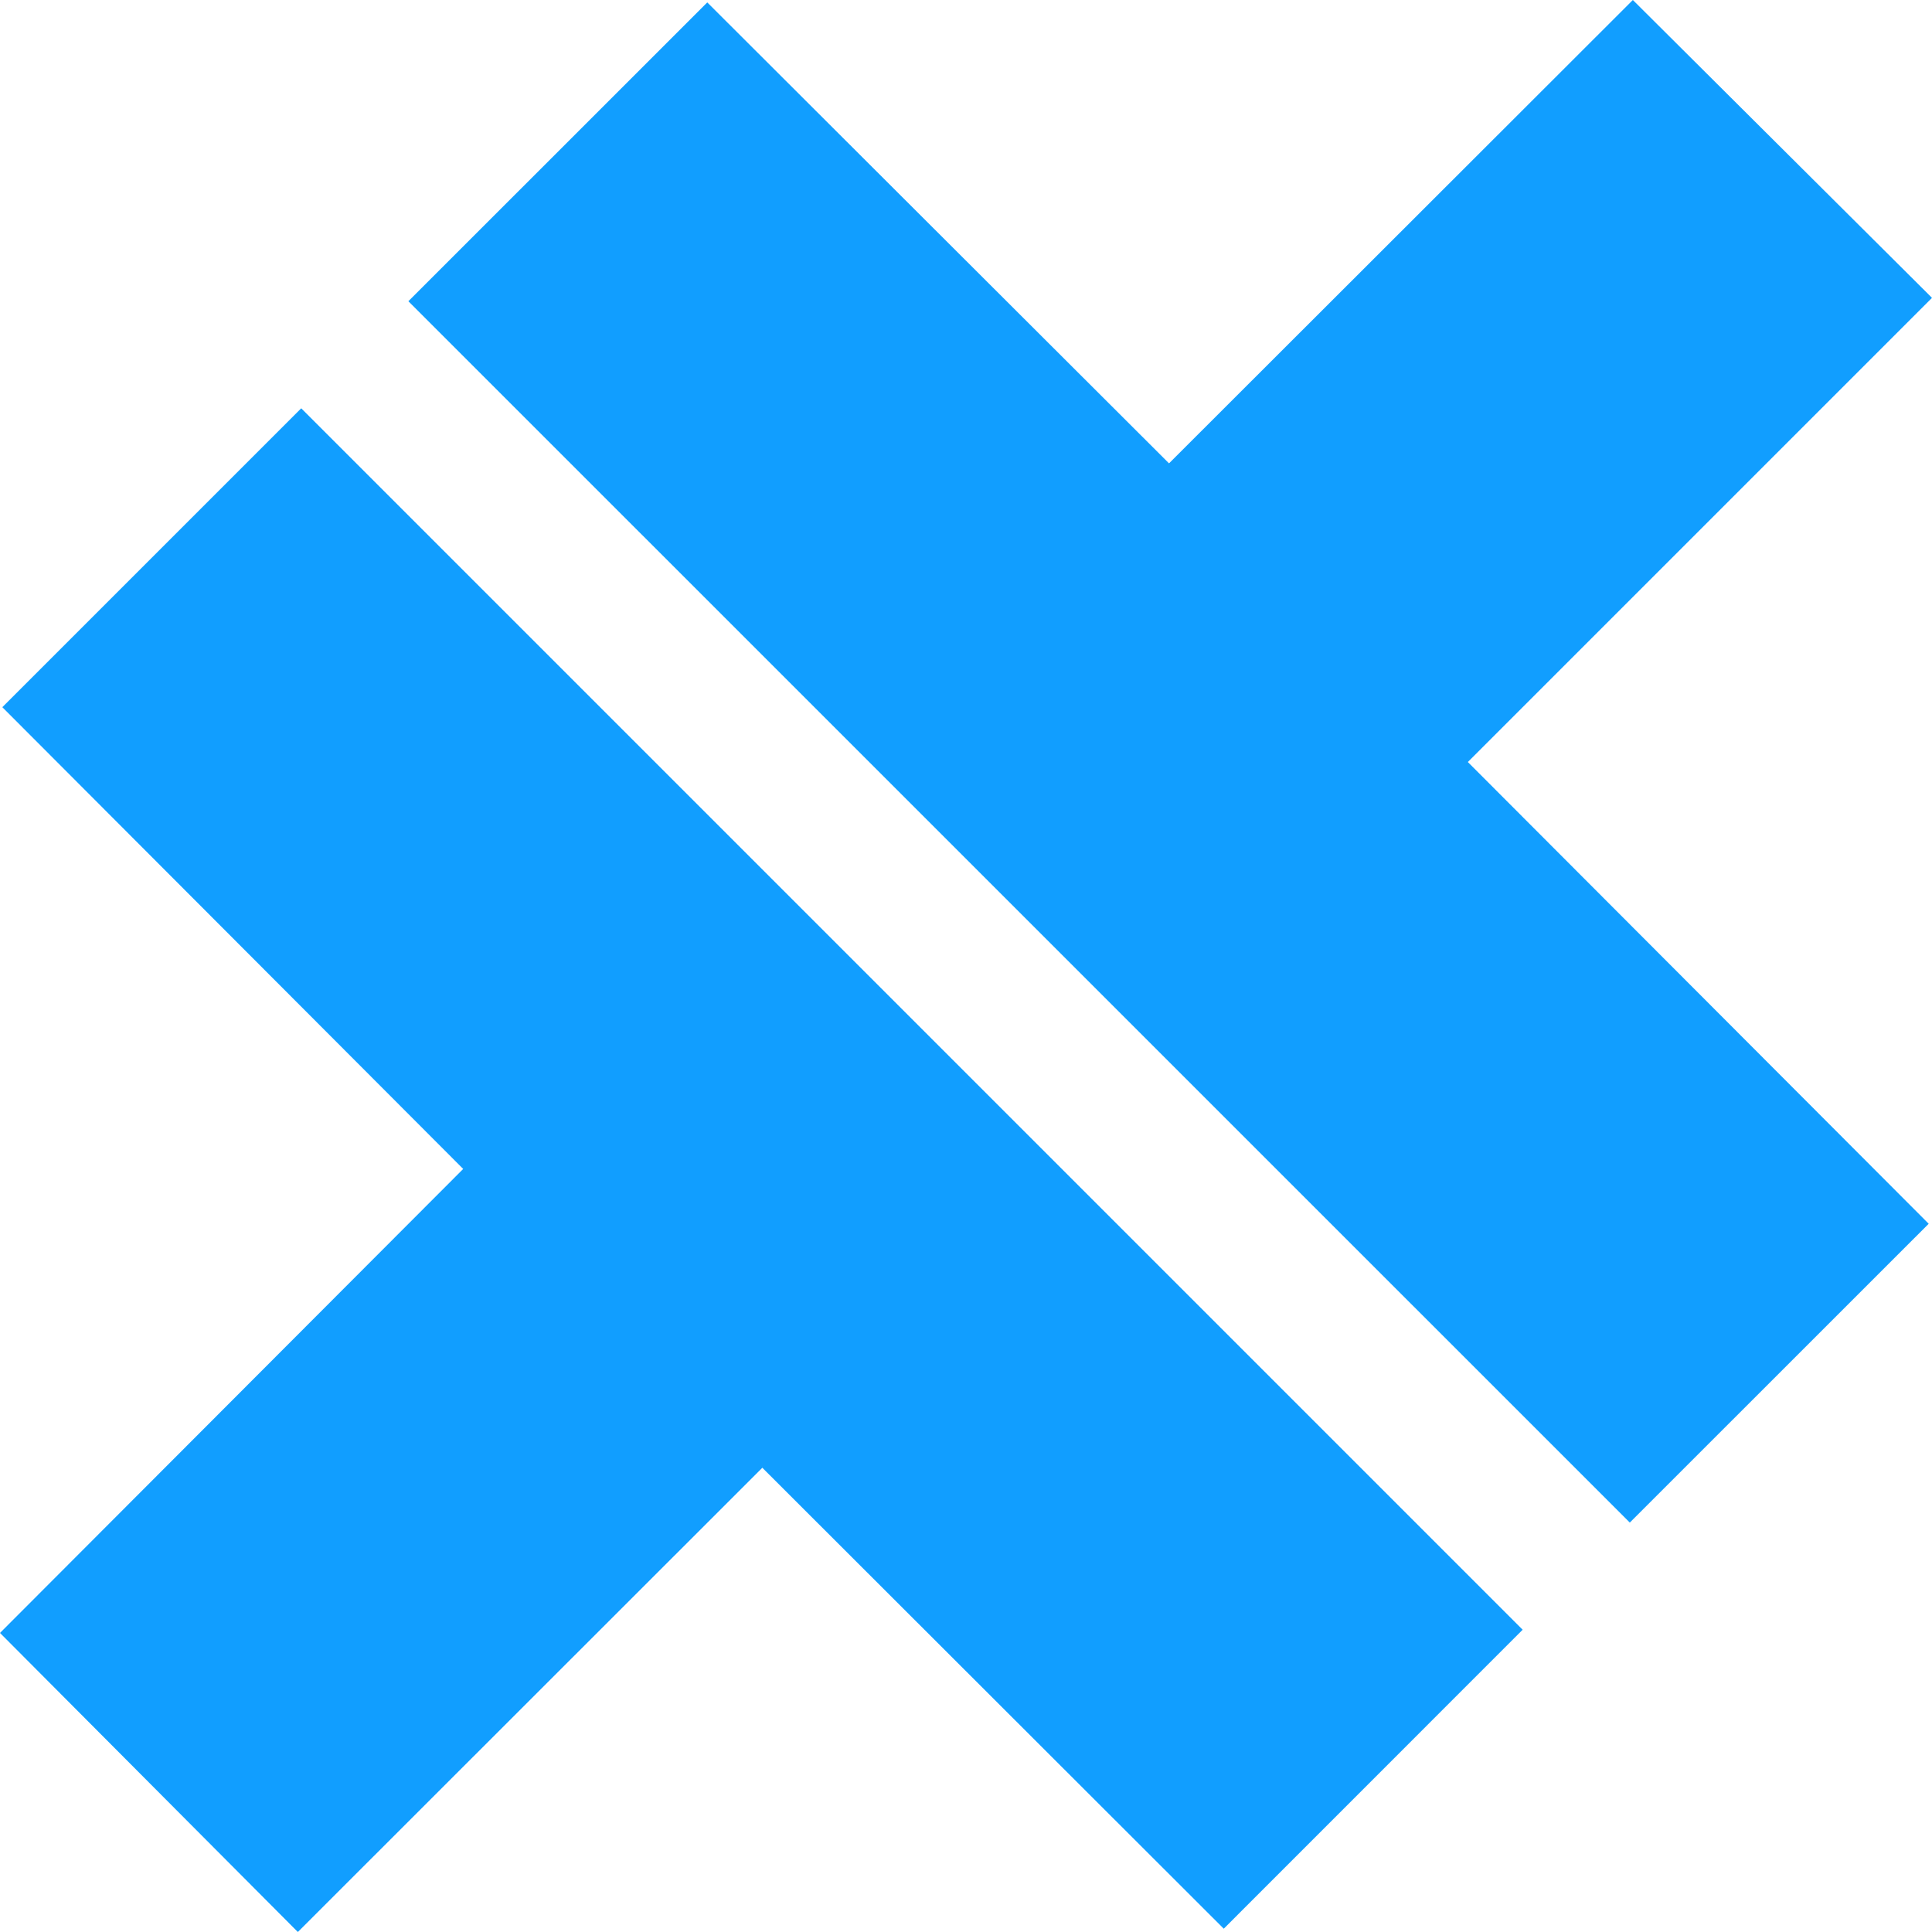
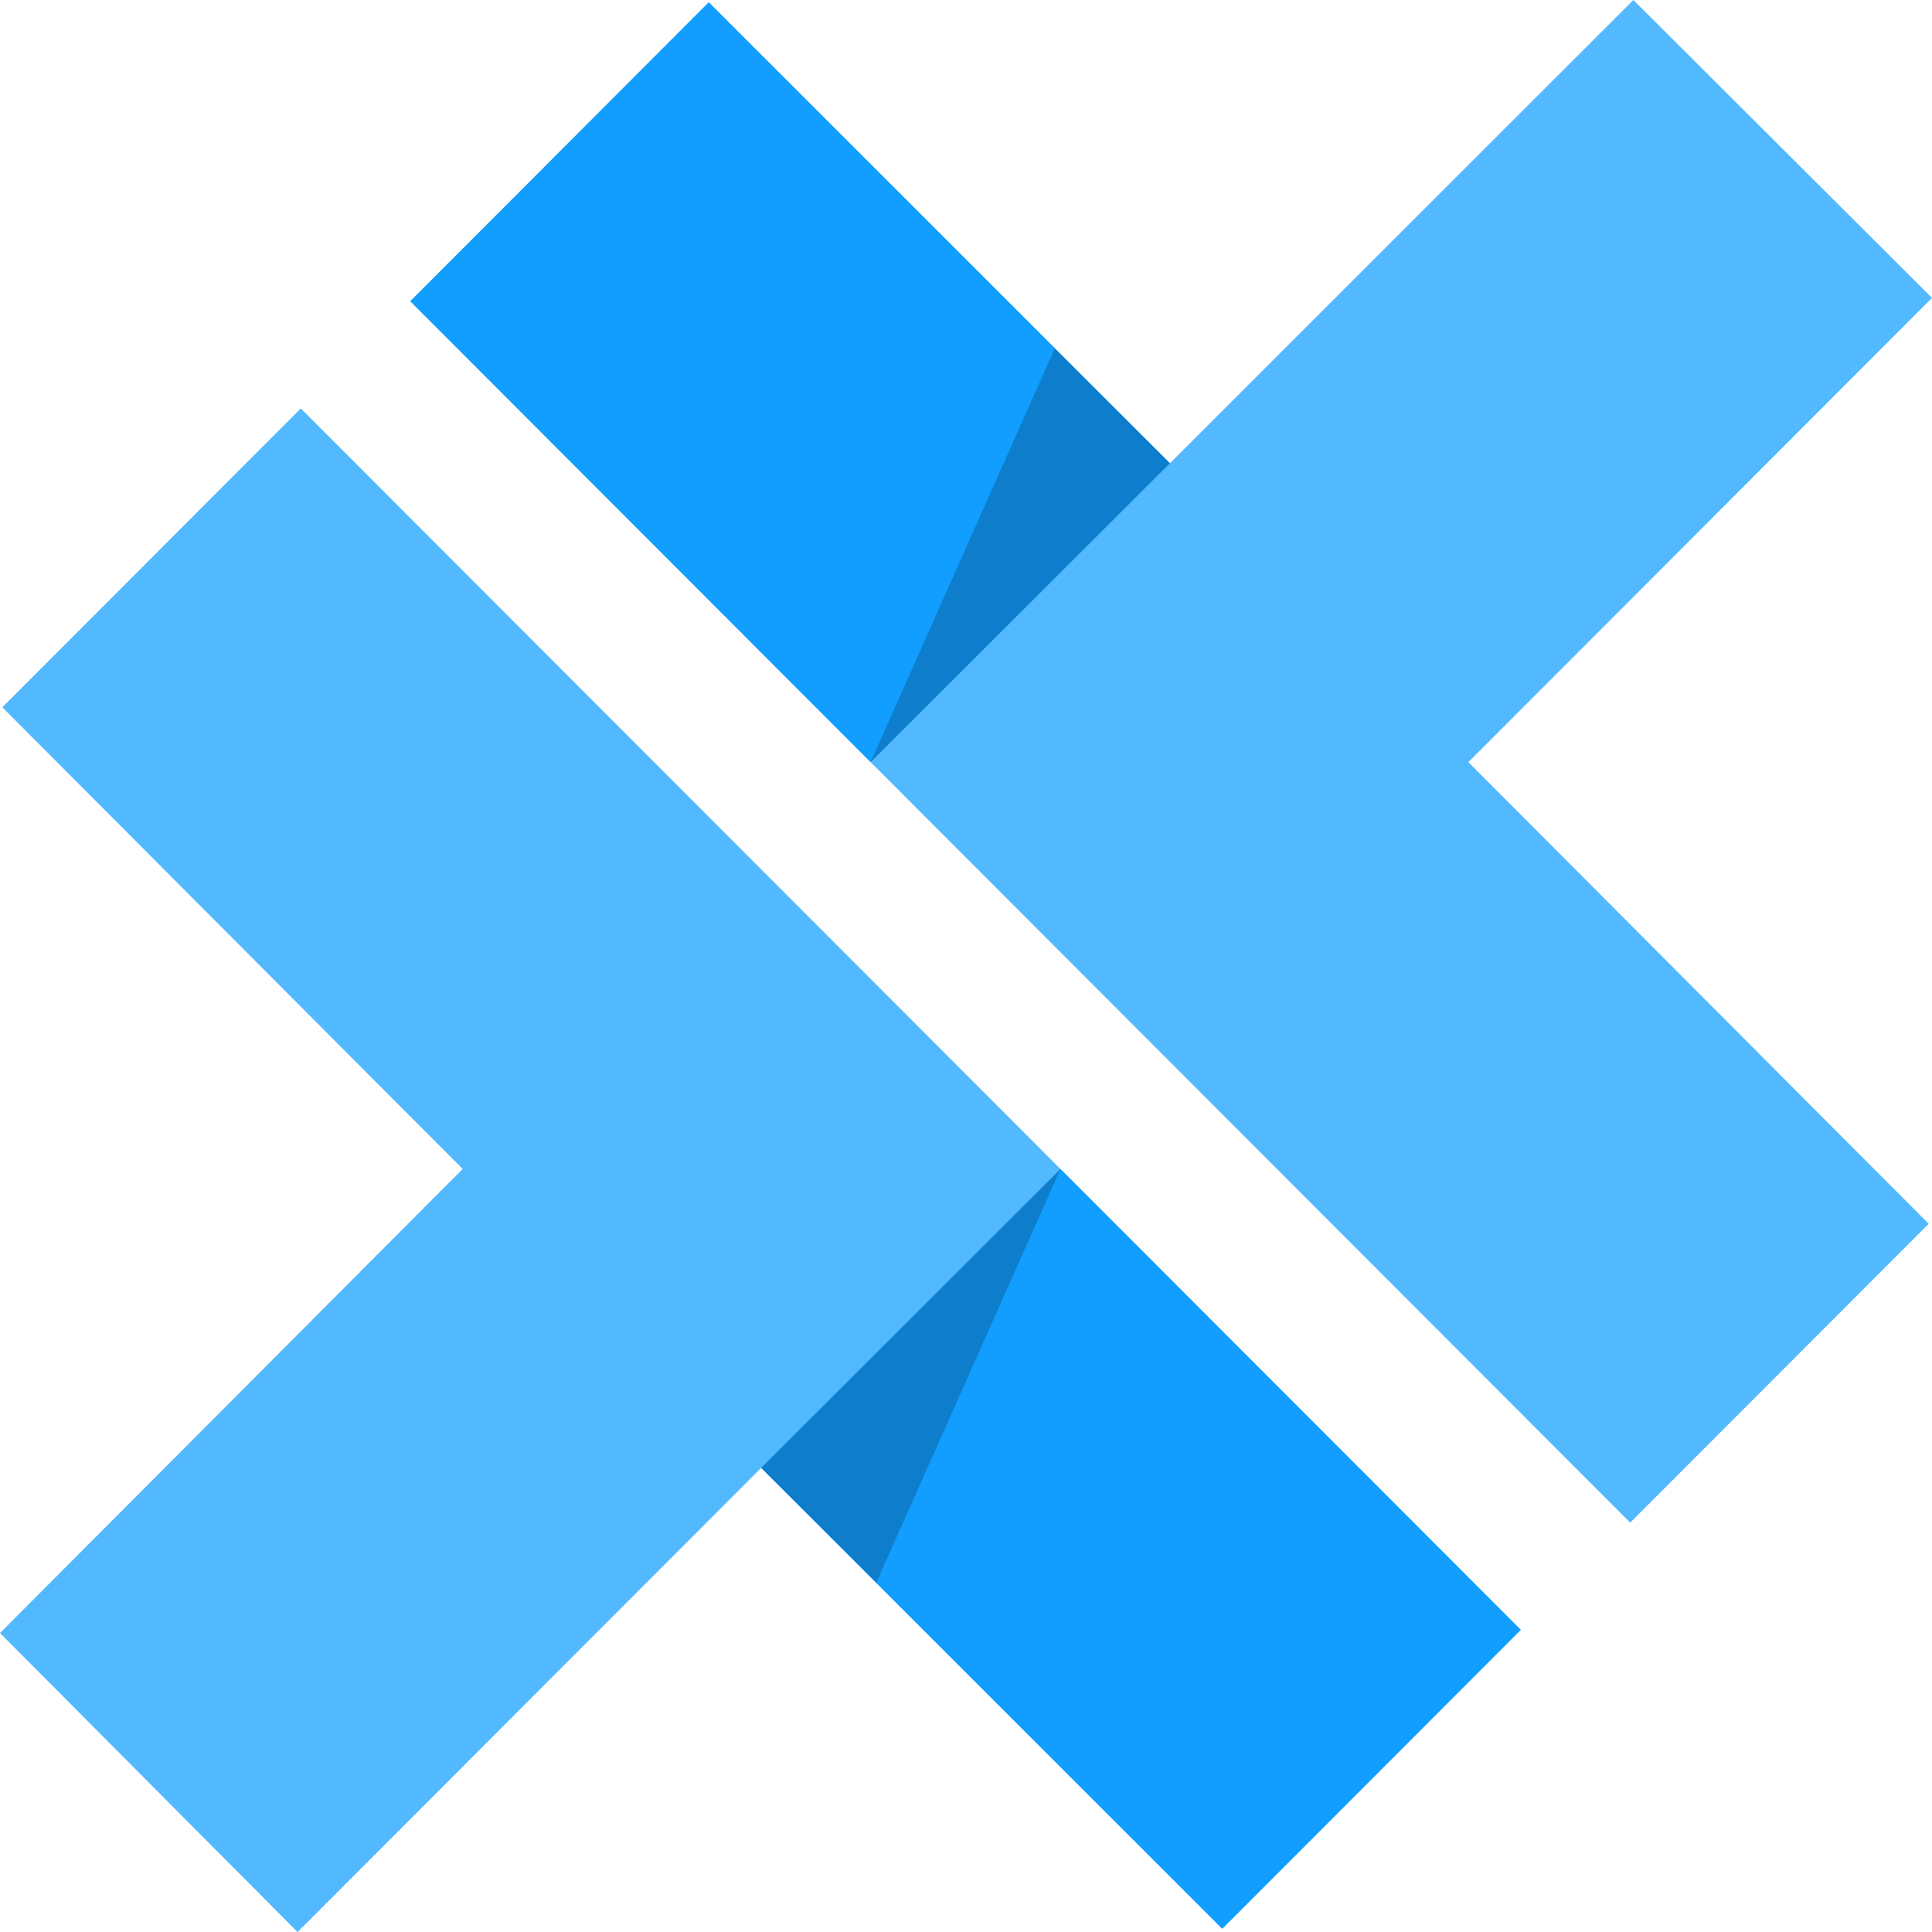
- <svg xmlns="http://www.w3.org/2000/svg" fill="#119EFF" role="img" viewBox="0 0 24 24">
-   <path d="M24 3.7l-5.766 5.766 5.725 5.736-3.713 3.712L5.073 3.742 8.786.03l5.736 5.726L20.284 0 24 3.7zM.029 8.785l3.713-3.713 15.173 15.173-3.713 3.714-5.732-5.726L3.7 24 0 20.285l5.754-5.764L.029 8.785z" />
+ <svg xmlns="http://www.w3.org/2000/svg" viewBox="0 0 128 128">
+   <path fill="#53b9ff" d="M19.93 27.059.156 46.859l30.496 30.59L0 108.191l19.715 19.813L50.43 97.25l30.547 30.531 19.777-19.8Zm0 0" />
+   <path fill="#119eff" d="M70.258 77.45 50.43 97.25l30.547 30.531 19.777-19.8Zm0 0" />
+   <path fill-opacity=".2" d="M70.258 77.45 50.43 97.25l7.633 7.59Zm0 0" />
+   <path fill="#53b9ff" d="M97.285 50.492 128 19.738 108.215 0 77.512 30.691 46.957.156 27.184 19.957l80.82 80.922 19.777-19.8Zm0 0" />
+   <path fill="#119eff" d="m57.68 50.492 19.828-19.8L46.957.155 27.184 19.957Zm0 0" />
+   <path fill-opacity=".2" d="m57.68 50.492 19.828-19.8-7.633-7.594Zm0 0" />
</svg>
